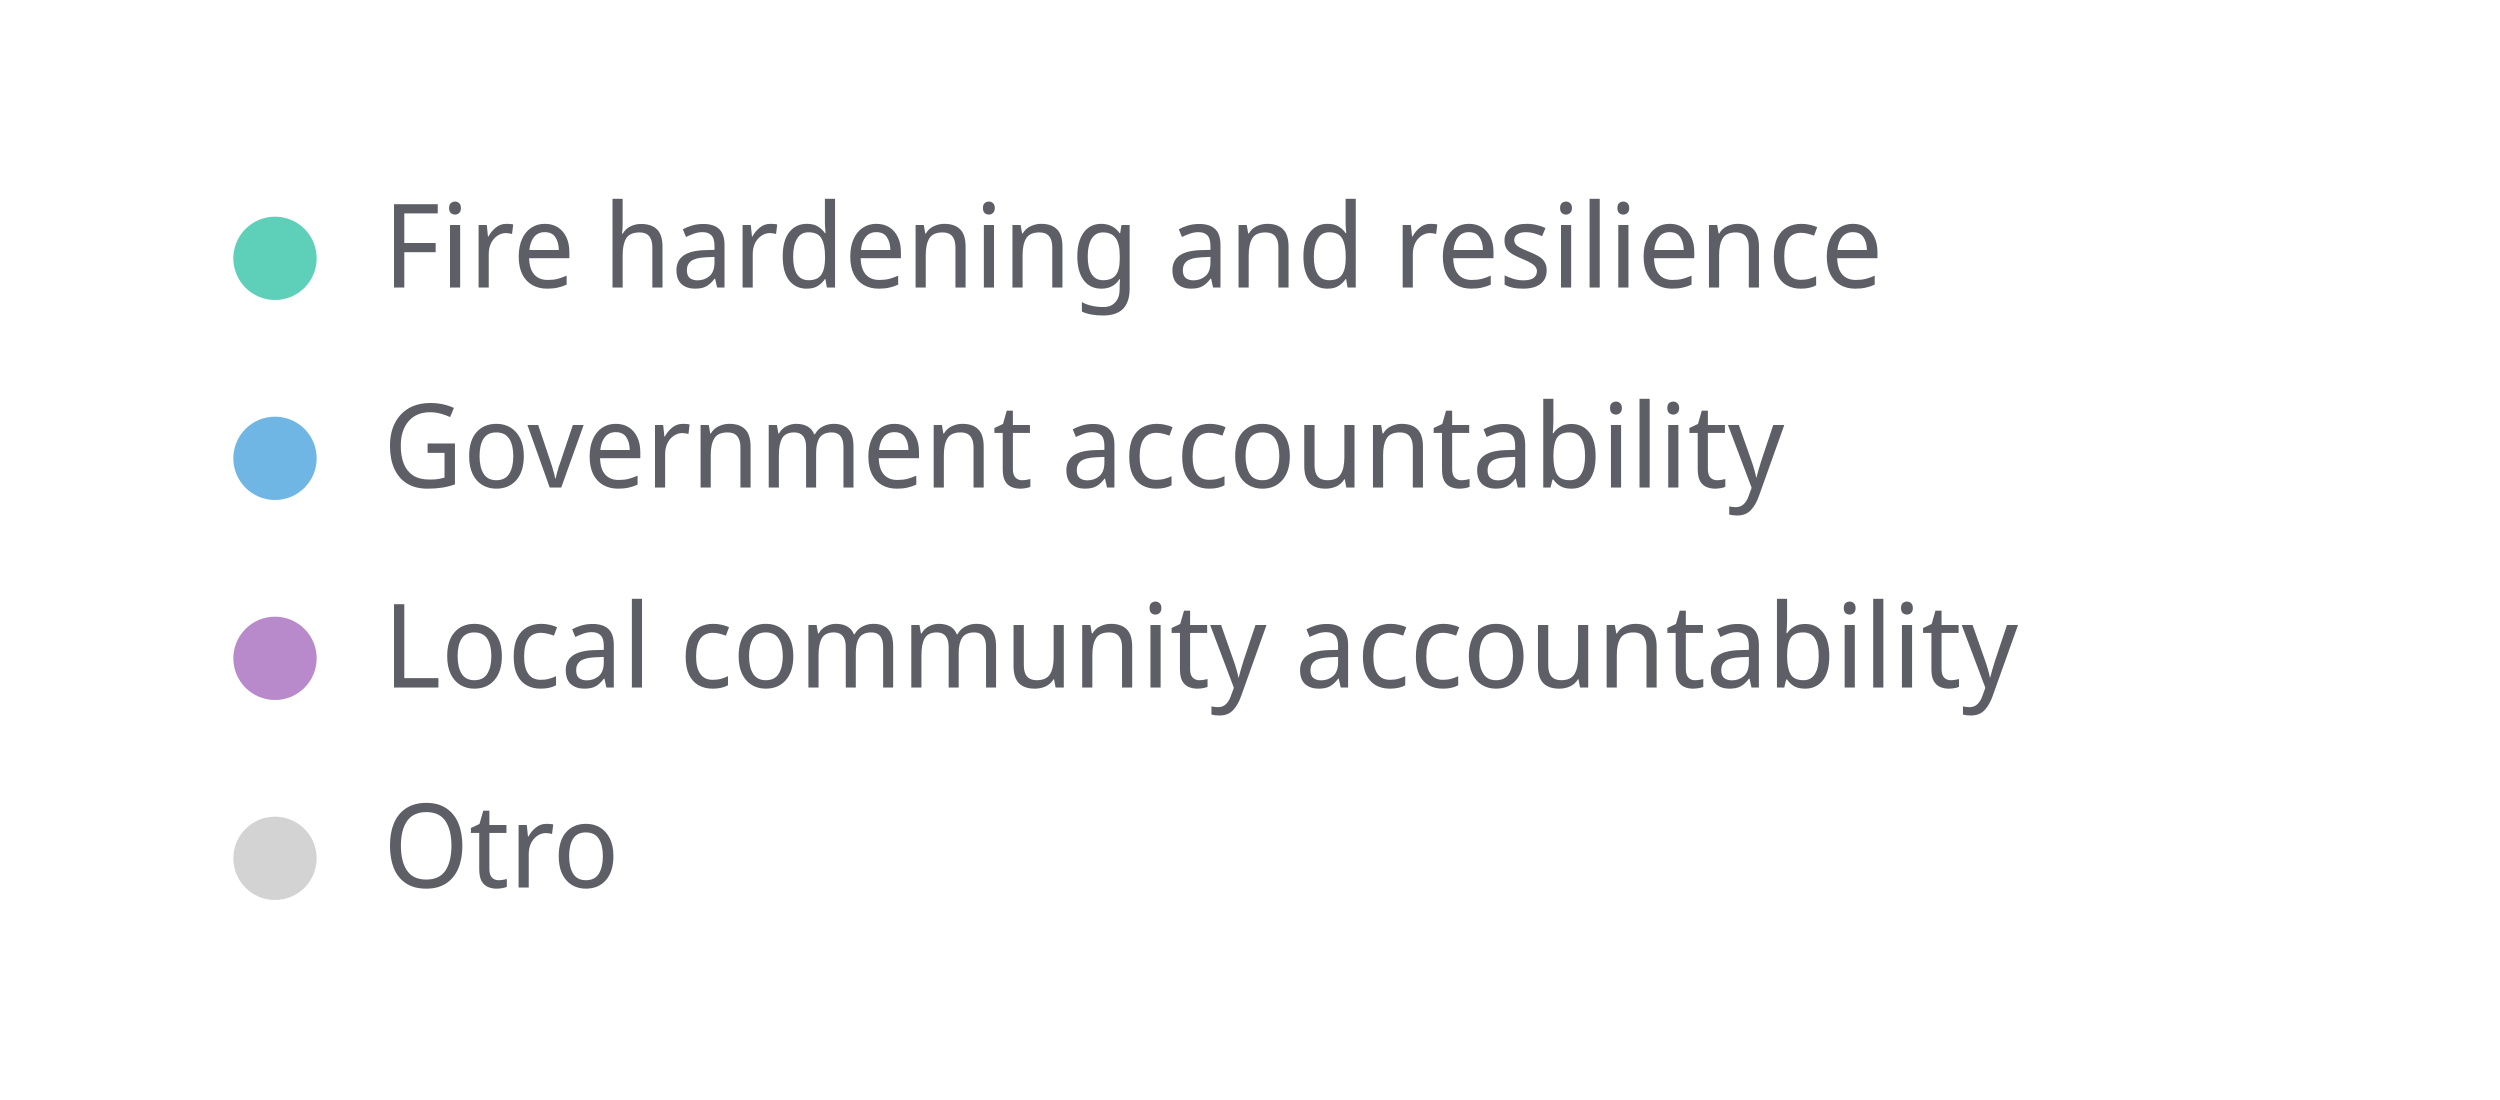
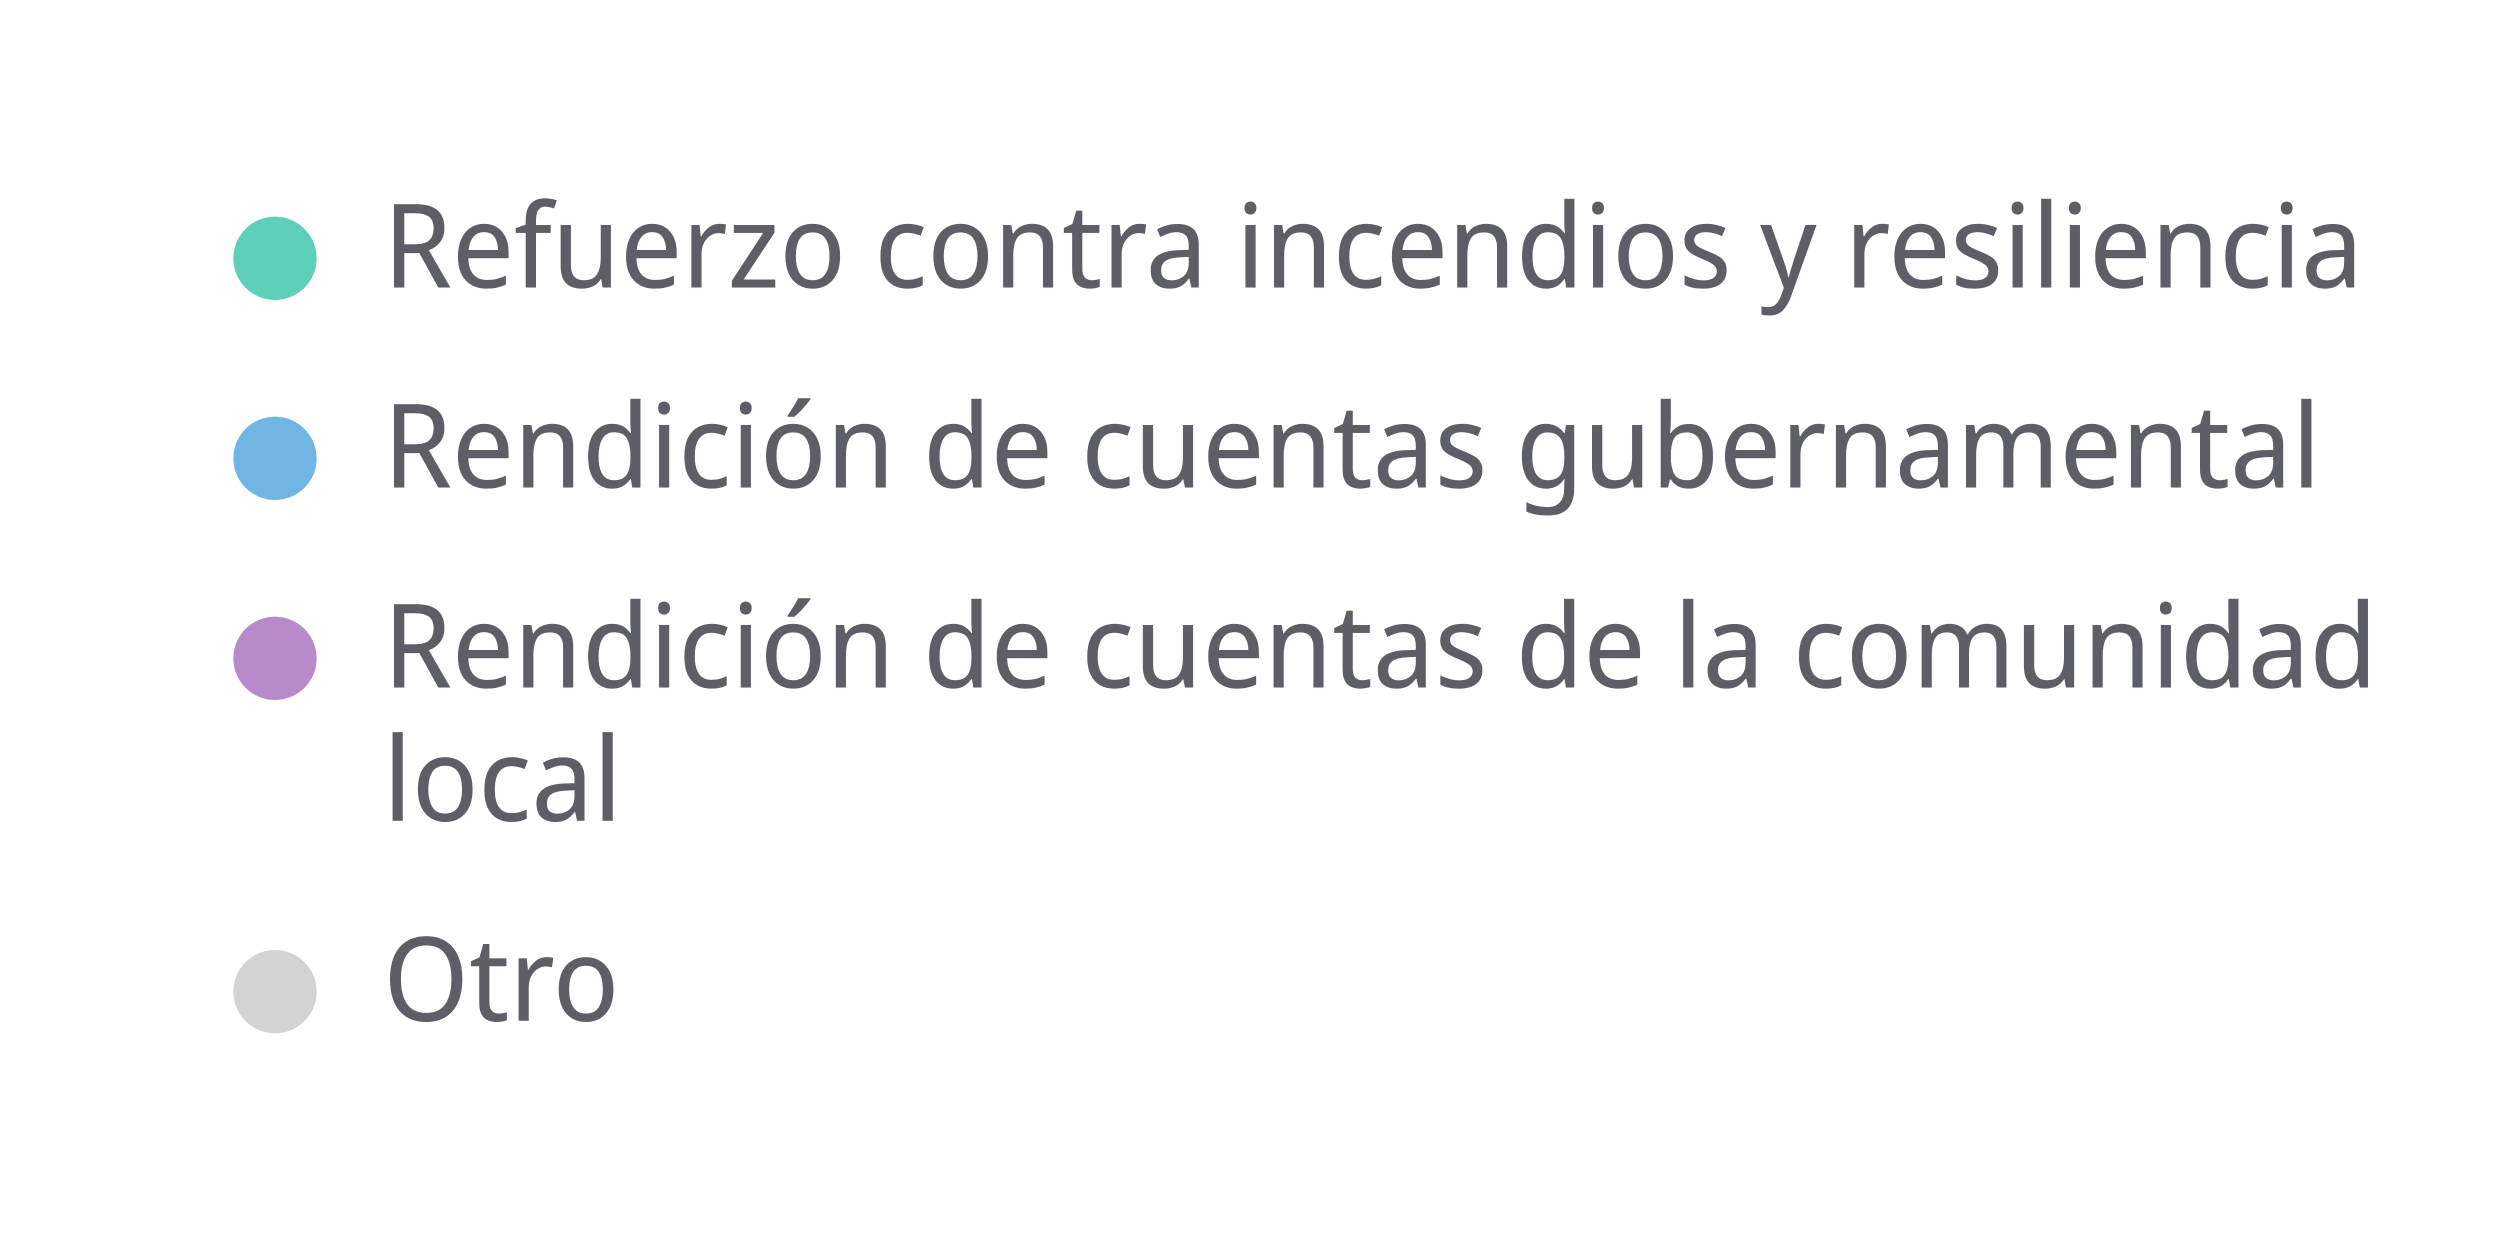
- <svg xmlns="http://www.w3.org/2000/svg" width="300" height="132" viewBox="0 0 300 132" preserveAspectRatio="xMidYMid meet">
+ <svg xmlns="http://www.w3.org/2000/svg" width="300" height="148" viewBox="0 0 300 148" preserveAspectRatio="xMidYMid meet">
  <circle cx="33" cy="31" r="5" fill="#5ed0b9" fill-opacity="1.0" stroke="none" stroke-width="0.5" />
-   <text fill="#5e5f66" x="46" y="34.5" font-family="Noto Sans Display" font-size="14">Fire hardening and resilience</text>
+   <text fill="#5e5f66" x="46" y="34.5" font-family="Noto Sans Display" font-size="14">Refuerzo contra incendios y resiliencia</text>
  <circle cx="33" cy="55" r="5" fill="#70b6e5" fill-opacity="1.0" stroke="none" stroke-width="0.5" />
-   <text fill="#5e5f66" x="46" y="58.5" font-family="Noto Sans Display" font-size="14">Government accountability</text>
+   <text fill="#5e5f66" x="46" y="58.5" font-family="Noto Sans Display" font-size="14">Rendición de cuentas gubernamental</text>
  <circle cx="33" cy="79" r="5" fill="#b98acb" fill-opacity="1.0" stroke="none" stroke-width="0.5" />
-   <text fill="#5e5f66" x="46" y="82.5" font-family="Noto Sans Display" font-size="14">Local community accountability</text>
-   <circle cx="33" cy="103" r="5" fill="lightgray" fill-opacity="1.0" stroke="none" stroke-width="0.5" />
-   <text fill="#5e5f66" x="46" y="106.5" font-family="Noto Sans Display" font-size="14">Otro</text>
+   <text fill="#5e5f66" x="46" y="82.5" font-family="Noto Sans Display" font-size="14">Rendición de cuentas de la comunidad </text>
+   <text fill="#5e5f66" x="46" y="98.5" font-family="Noto Sans Display" font-size="14">local</text>
+   <circle cx="33" cy="119" r="5" fill="lightgray" fill-opacity="1.0" stroke="none" stroke-width="0.5" />
+   <text fill="#5e5f66" x="46" y="122.5" font-family="Noto Sans Display" font-size="14">Otro</text>
</svg>
